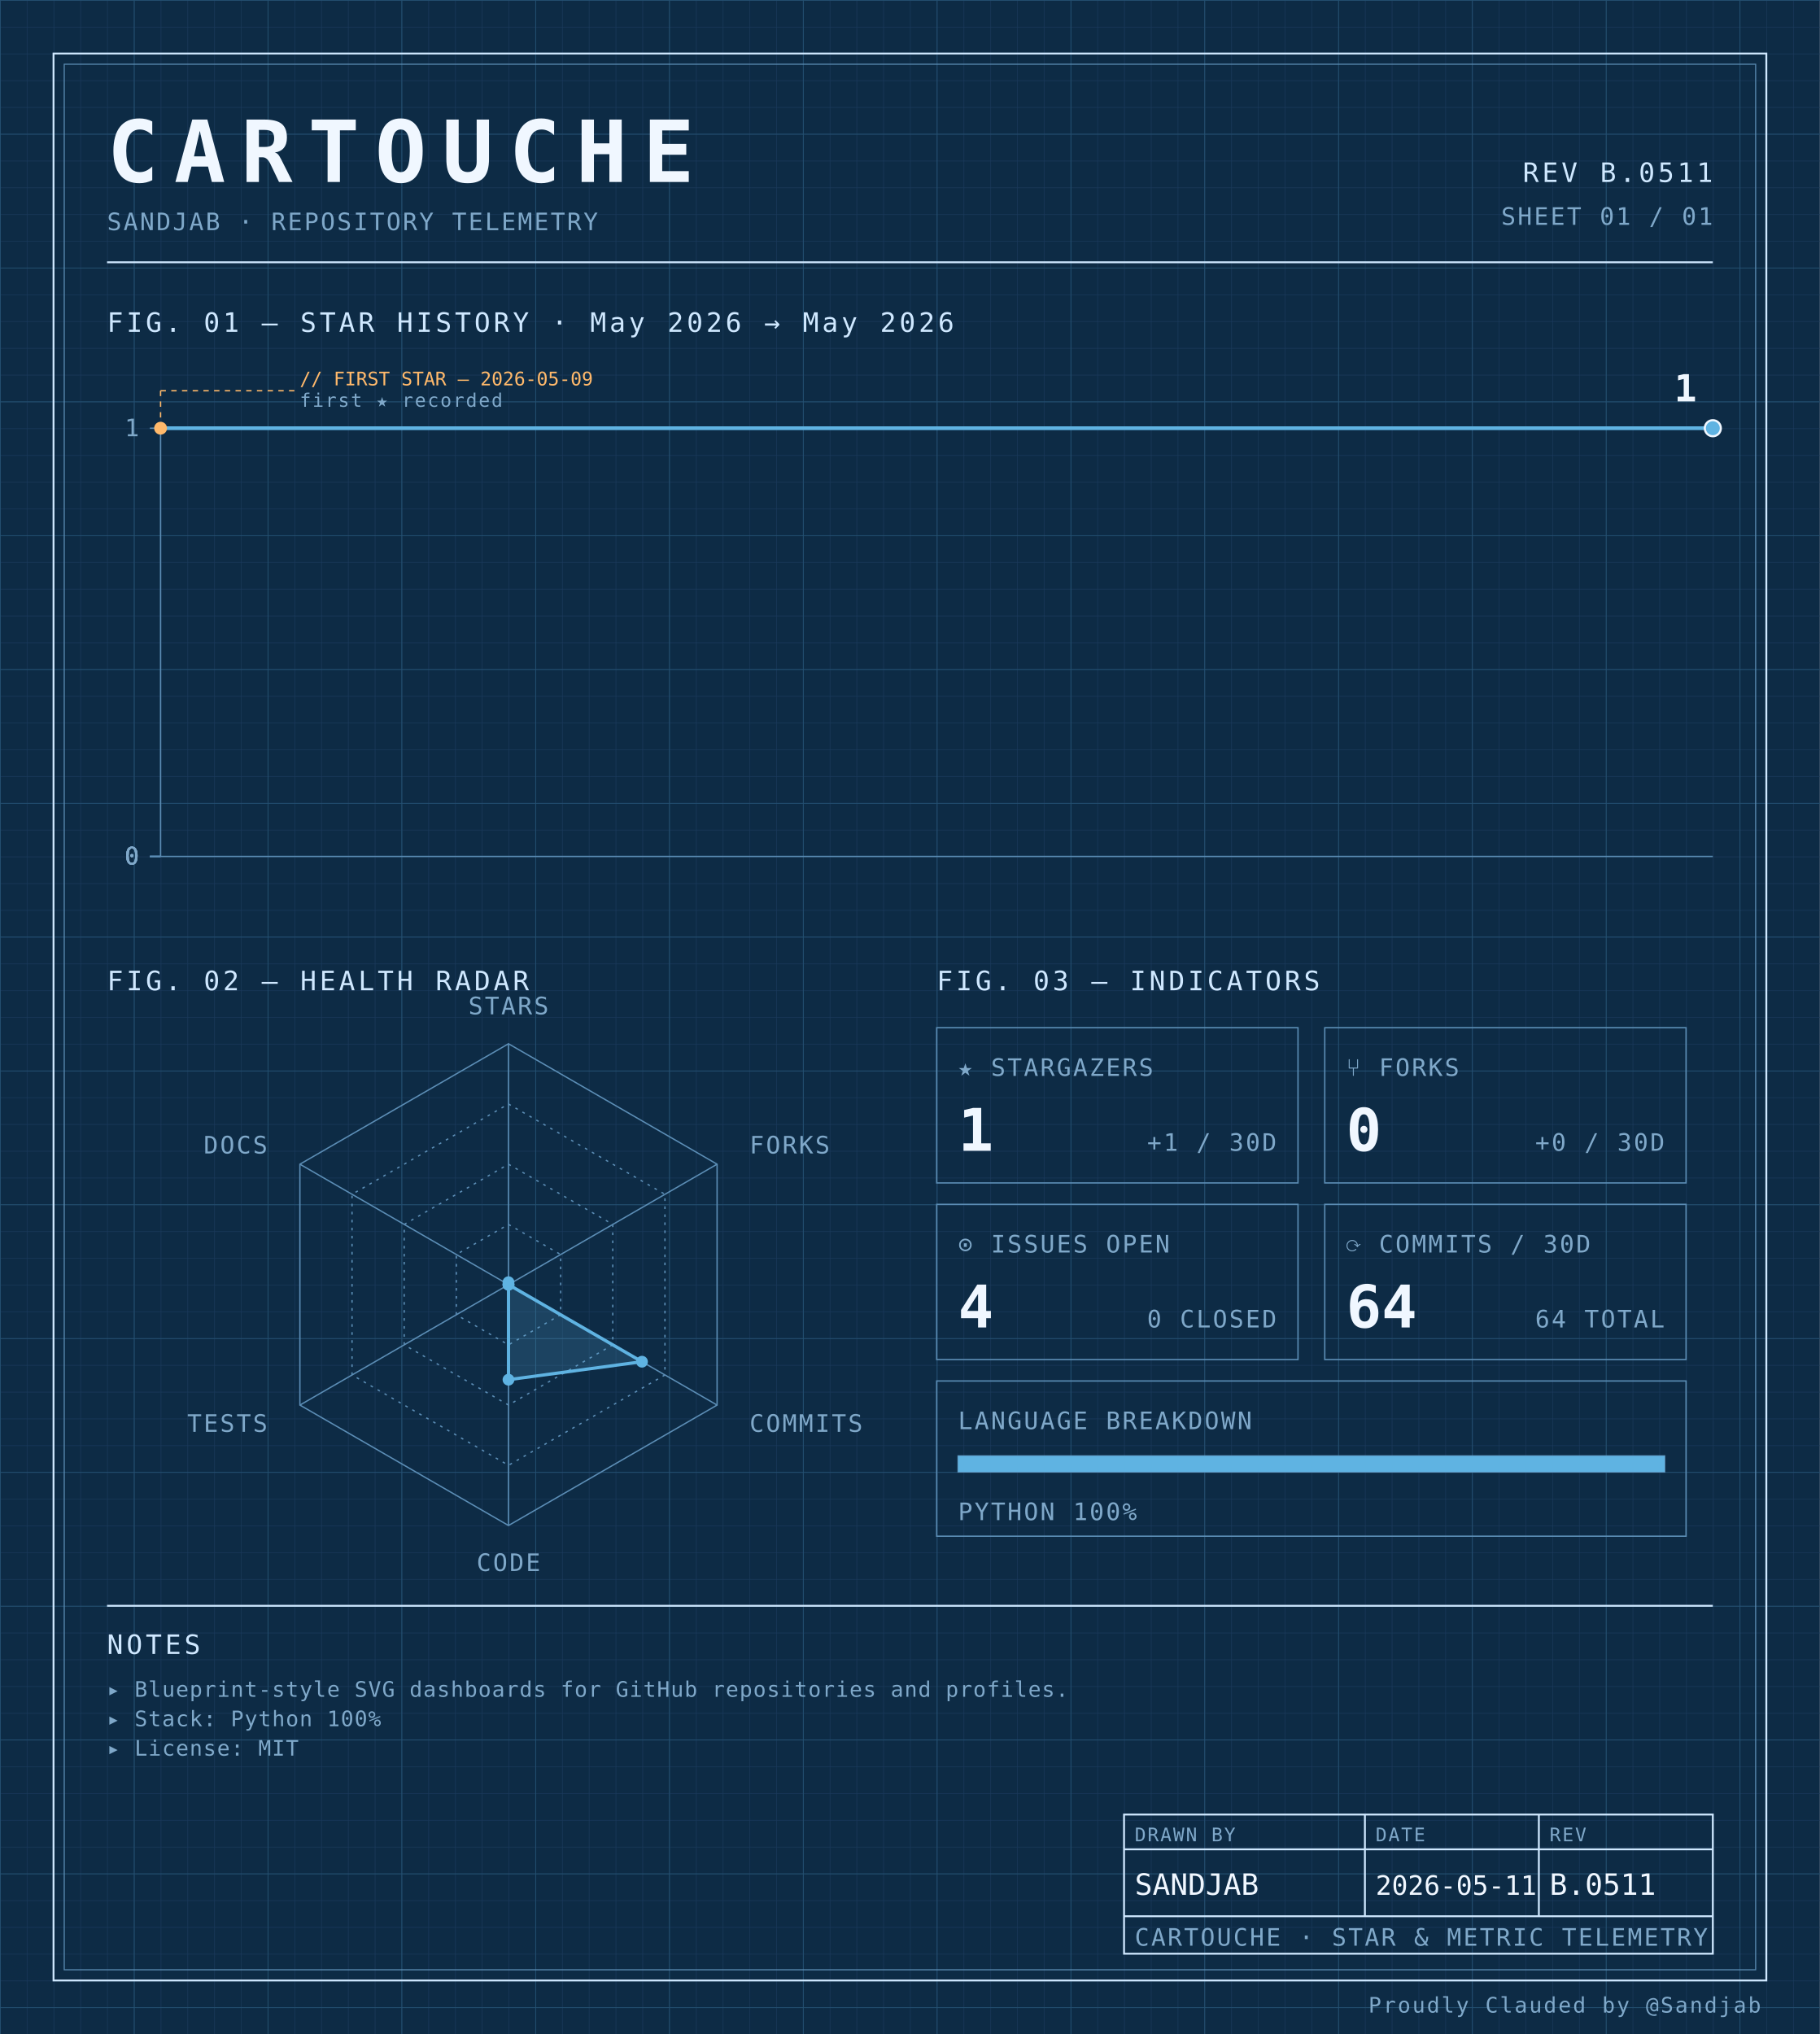
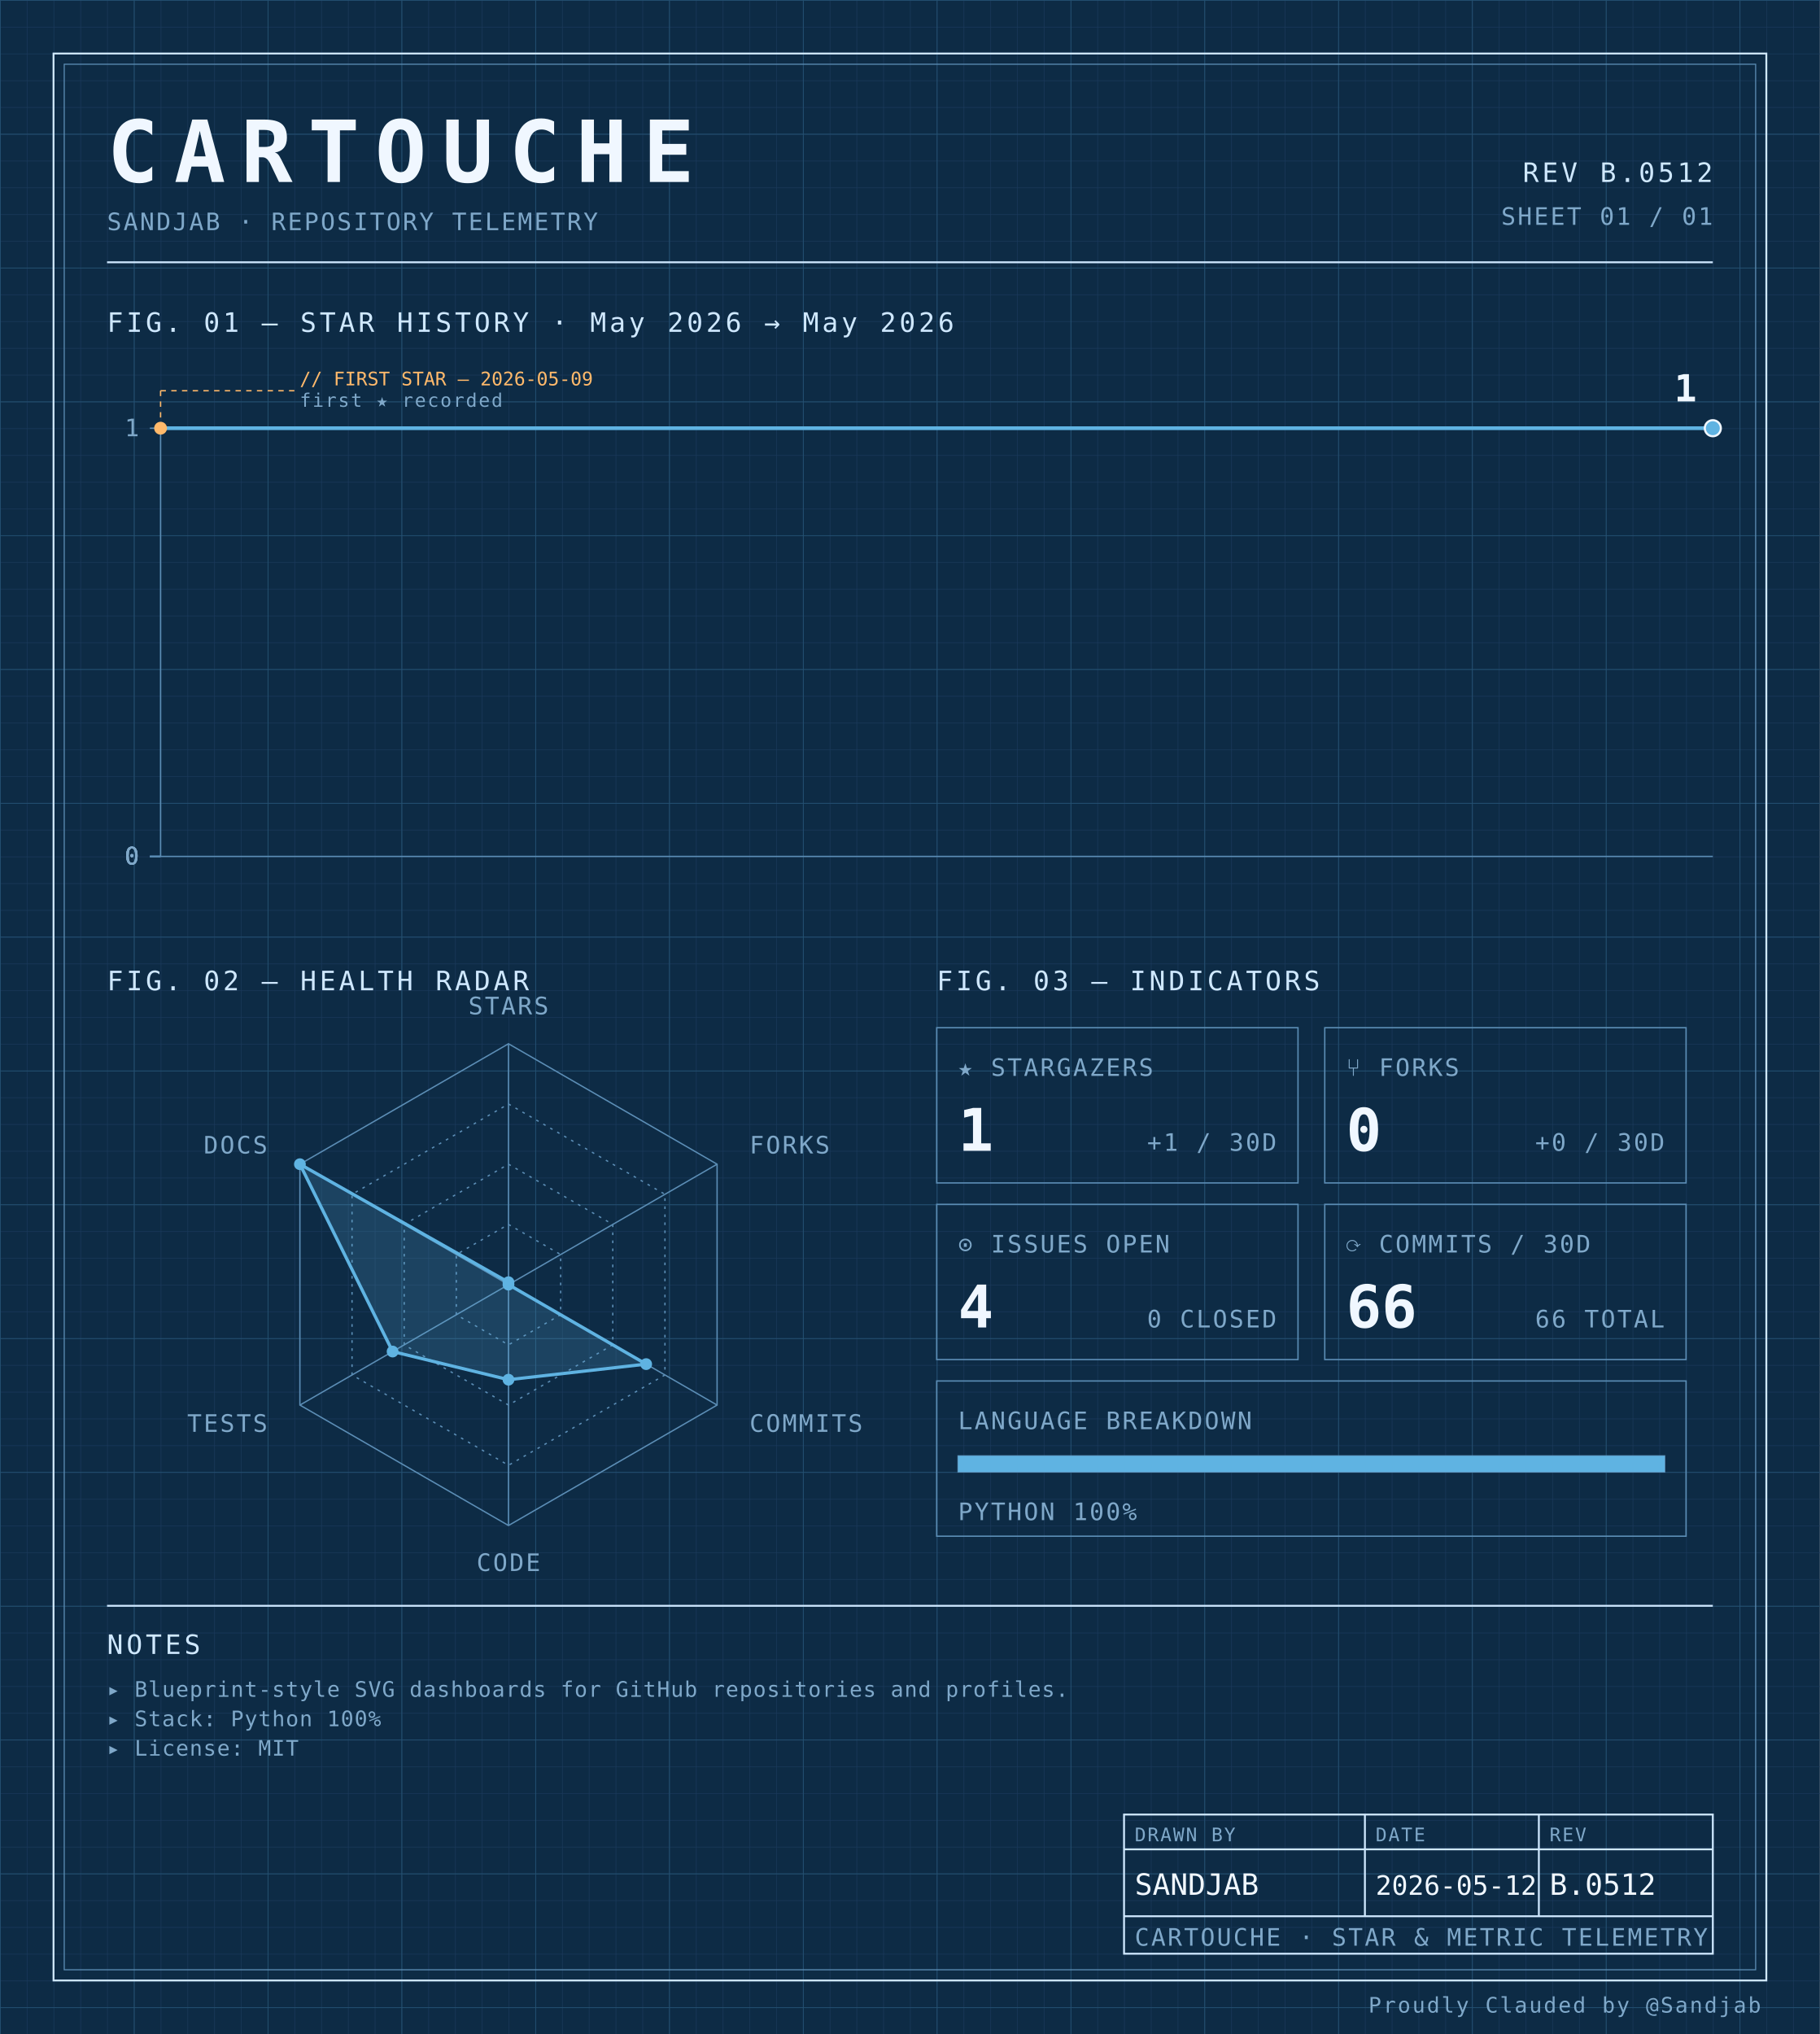
<svg xmlns="http://www.w3.org/2000/svg" width="100%" viewBox="0 0 680 760" role="img">
  <defs>
    <pattern id="grid-fine" width="10" height="10" patternUnits="userSpaceOnUse">
      <path d="M10 0H0V10" fill="none" stroke="#1a3a5c" stroke-width="0.4" />
    </pattern>
    <pattern id="grid-major" width="50" height="50" patternUnits="userSpaceOnUse">
      <path d="M50 0H0V50" fill="none" stroke="#245273" stroke-width="0.5" />
    </pattern>
  </defs>
  <rect x="0" y="0" width="680" height="760" fill="#0d2b45" />
  <rect x="0" y="0" width="680" height="760" fill="url(#grid-fine)" />
  <rect x="0" y="0" width="680" height="760" fill="url(#grid-major)" />
  <rect x="20" y="20" width="640" height="720" fill="none" stroke="#cfe8ff" stroke-width="0.7" />
  <rect x="24" y="24" width="632" height="712" fill="none" stroke="#5b8db5" stroke-width="0.4" />
  <text x="40" y="68" font-family="ui-monospace, 'SF Mono', 'JetBrains Mono', 'Cascadia Code', Consolas, monospace" font-size="32" font-weight="700" fill="#f0f7ff" text-anchor="start" letter-spacing="0.18em">CARTOUCHE</text>
  <text x="40" y="86" font-family="ui-monospace, 'SF Mono', 'JetBrains Mono', 'Cascadia Code', Consolas, monospace" font-size="9" font-weight="400" fill="#7fa8c9" text-anchor="start" letter-spacing="0.08em">SANDJAB · REPOSITORY TELEMETRY</text>
-   <text x="640" y="68" font-family="ui-monospace, 'SF Mono', 'JetBrains Mono', 'Cascadia Code', Consolas, monospace" font-size="10" font-weight="400" fill="#cfe8ff" text-anchor="end" letter-spacing="0.12em">REV B.0511</text>
+   <text x="640" y="68" font-family="ui-monospace, 'SF Mono', 'JetBrains Mono', 'Cascadia Code', Consolas, monospace" font-size="10" font-weight="400" fill="#cfe8ff" text-anchor="end" letter-spacing="0.12em">REV B.0512</text>
  <text x="640" y="84" font-family="ui-monospace, 'SF Mono', 'JetBrains Mono', 'Cascadia Code', Consolas, monospace" font-size="9" font-weight="400" fill="#7fa8c9" text-anchor="end" letter-spacing="0.08em">SHEET 01 / 01</text>
  <line x1="40" y1="98" x2="640" y2="98" stroke="#cfe8ff" stroke-width="0.7" />
  <text x="40" y="124" font-family="ui-monospace, 'SF Mono', 'JetBrains Mono', 'Cascadia Code', Consolas, monospace" font-size="10" font-weight="400" fill="#cfe8ff" text-anchor="start" letter-spacing="0.12em">FIG. 01 — STAR HISTORY · May 2026 → May 2026</text>
  <line x1="60" y1="160" x2="60" y2="320" stroke="#5b8db5" stroke-width="0.5" />
  <line x1="60" y1="320" x2="640" y2="320" stroke="#5b8db5" stroke-width="0.5" />
  <line x1="56" y1="320.0" x2="60" y2="320.0" stroke="#5b8db5" stroke-width="0.5" />
  <text x="52" y="323.0" font-family="ui-monospace, 'SF Mono', 'JetBrains Mono', 'Cascadia Code', Consolas, monospace" font-size="9" font-weight="400" fill="#7fa8c9" text-anchor="end" letter-spacing="0.08em">0</text>
  <line x1="56" y1="320.0" x2="60" y2="320.0" stroke="#5b8db5" stroke-width="0.5" />
  <text x="52" y="323.0" font-family="ui-monospace, 'SF Mono', 'JetBrains Mono', 'Cascadia Code', Consolas, monospace" font-size="9" font-weight="400" fill="#7fa8c9" text-anchor="end" letter-spacing="0.08em">0</text>
  <line x1="56" y1="320.0" x2="60" y2="320.0" stroke="#5b8db5" stroke-width="0.5" />
  <text x="52" y="323.0" font-family="ui-monospace, 'SF Mono', 'JetBrains Mono', 'Cascadia Code', Consolas, monospace" font-size="9" font-weight="400" fill="#7fa8c9" text-anchor="end" letter-spacing="0.08em">0</text>
  <line x1="56" y1="320.0" x2="60" y2="320.0" stroke="#5b8db5" stroke-width="0.5" />
  <text x="52" y="323.0" font-family="ui-monospace, 'SF Mono', 'JetBrains Mono', 'Cascadia Code', Consolas, monospace" font-size="9" font-weight="400" fill="#7fa8c9" text-anchor="end" letter-spacing="0.08em">0</text>
  <line x1="56" y1="160.0" x2="60" y2="160.0" stroke="#5b8db5" stroke-width="0.5" />
  <text x="52" y="163.0" font-family="ui-monospace, 'SF Mono', 'JetBrains Mono', 'Cascadia Code', Consolas, monospace" font-size="9" font-weight="400" fill="#7fa8c9" text-anchor="end" letter-spacing="0.08em">1</text>
-   <path d="M 60.00,160.00 L 350.00,160.00 640.00,160.00 640.00,160.00" fill="none" stroke="#5fb3e2" stroke-width="1.4" stroke-linejoin="round" stroke-linecap="round" />
+   <path d="M 60.00,160.00 L 253.33,160.00 446.67,160.00 640.00,160.00 640.00,160.00" fill="none" stroke="#5fb3e2" stroke-width="1.4" stroke-linejoin="round" stroke-linecap="round" />
  <circle cx="60.0" cy="160.0" r="2.4" fill="#ffb96b" />
  <line x1="60.0" y1="160.0" x2="60.0" y2="146" stroke="#ffb96b" stroke-width="0.5" stroke-dasharray="2,2" fill="none" />
  <line x1="60.0" y1="146" x2="110.0" y2="146" stroke="#ffb96b" stroke-width="0.5" stroke-dasharray="2,2" fill="none" />
  <text x="112.0" y="144" font-family="ui-monospace, 'SF Mono', 'JetBrains Mono', 'Cascadia Code', Consolas, monospace" font-size="7" font-weight="400" fill="#ffb96b" text-anchor="start" letter-spacing="normal">// FIRST STAR — 2026-05-09</text>
  <text x="112.0" y="152" font-family="ui-monospace, 'SF Mono', 'JetBrains Mono', 'Cascadia Code', Consolas, monospace" font-size="7" font-weight="400" fill="#7fa8c9" text-anchor="start" letter-spacing="0.08em">first ★ recorded</text>
  <circle cx="640.0" cy="160.0" r="3" fill="#5fb3e2" stroke="#f0f7ff" stroke-width="0.8" />
  <text x="634.0" y="150.0" font-family="ui-monospace, 'SF Mono', 'JetBrains Mono', 'Cascadia Code', Consolas, monospace" font-size="14" font-weight="700" fill="#f0f7ff" text-anchor="end" letter-spacing="normal">1</text>
  <text x="40" y="370" font-family="ui-monospace, 'SF Mono', 'JetBrains Mono', 'Cascadia Code', Consolas, monospace" font-size="10" font-weight="400" fill="#cfe8ff" text-anchor="start" letter-spacing="0.12em">FIG. 02 — HEALTH RADAR</text>
  <g transform="translate(190 480)">
    <polygon points="0.00,-90.00 77.94,-45.00 77.94,45.00 0.00,90.00 -77.94,45.00 -77.94,-45.00" fill="none" stroke="#5b8db5" stroke-width="0.5" />
    <polygon points="0.00,-67.50 58.46,-33.75 58.46,33.75 0.00,67.50 -58.46,33.75 -58.46,-33.75" fill="none" stroke="#5b8db5" stroke-width="0.5" stroke-dasharray="1,2" />
    <polygon points="0.00,-45.00 38.97,-22.50 38.97,22.50 0.00,45.00 -38.97,22.50 -38.97,-22.50" fill="none" stroke="#5b8db5" stroke-width="0.5" stroke-dasharray="1,2" />
    <polygon points="0.00,-22.50 19.49,-11.25 19.49,11.25 0.00,22.50 -19.49,11.25 -19.49,-11.25" fill="none" stroke="#5b8db5" stroke-width="0.5" stroke-dasharray="1,2" />
    <line x1="0" y1="0" x2="0.00" y2="-90.00" stroke="#5b8db5" stroke-width="0.5" />
    <line x1="0" y1="0" x2="77.94" y2="-45.00" stroke="#5b8db5" stroke-width="0.5" />
    <line x1="0" y1="0" x2="77.94" y2="45.00" stroke="#5b8db5" stroke-width="0.5" />
    <line x1="0" y1="0" x2="0.00" y2="90.00" stroke="#5b8db5" stroke-width="0.5" />
    <line x1="0" y1="0" x2="-77.94" y2="45.00" stroke="#5b8db5" stroke-width="0.5" />
    <line x1="0" y1="0" x2="-77.94" y2="-45.00" stroke="#5b8db5" stroke-width="0.5" />
-     <polygon points="0.00,-0.90 0.00,0.00 49.88,28.80 0.00,35.52 0.00,0.00 0.00,0.00" fill="#5fb3e2" fill-opacity="0.18" stroke="#5fb3e2" stroke-width="1.2" />
+     <polygon points="0.00,-0.90 0.00,0.00 51.44,29.70 0.00,35.52 -43.30,25.00 -77.94,-45.00" fill="#5fb3e2" fill-opacity="0.18" stroke="#5fb3e2" stroke-width="1.2" />
    <circle cx="0.00" cy="-0.90" r="2.2" fill="#5fb3e2" />
    <circle cx="0.00" cy="0.00" r="2.2" fill="#5fb3e2" />
-     <circle cx="49.88" cy="28.80" r="2.2" fill="#5fb3e2" />
+     <circle cx="51.44" cy="29.70" r="2.2" fill="#5fb3e2" />
    <circle cx="0.00" cy="35.52" r="2.2" fill="#5fb3e2" />
-     <circle cx="0.00" cy="0.00" r="2.2" fill="#5fb3e2" />
-     <circle cx="0.00" cy="0.00" r="2.2" fill="#5fb3e2" />
+     <circle cx="-43.30" cy="25.00" r="2.2" fill="#5fb3e2" />
+     <circle cx="-77.94" cy="-45.00" r="2.2" fill="#5fb3e2" />
    <text x="6.3681633555662356e-15" y="-101" font-family="ui-monospace, 'SF Mono', 'JetBrains Mono', 'Cascadia Code', Consolas, monospace" font-size="9" font-weight="400" fill="#7fa8c9" text-anchor="middle" letter-spacing="0.08em">STARS</text>
    <text x="90.067" y="-49" font-family="ui-monospace, 'SF Mono', 'JetBrains Mono', 'Cascadia Code', Consolas, monospace" font-size="9" font-weight="400" fill="#7fa8c9" text-anchor="start" letter-spacing="0.08em">FORKS</text>
    <text x="90.067" y="55" font-family="ui-monospace, 'SF Mono', 'JetBrains Mono', 'Cascadia Code', Consolas, monospace" font-size="9" font-weight="400" fill="#7fa8c9" text-anchor="start" letter-spacing="0.08em">COMMITS</text>
    <text x="6.3681633555662356e-15" y="107" font-family="ui-monospace, 'SF Mono', 'JetBrains Mono', 'Cascadia Code', Consolas, monospace" font-size="9" font-weight="400" fill="#7fa8c9" text-anchor="middle" letter-spacing="0.08em">CODE</text>
    <text x="-90.067" y="55" font-family="ui-monospace, 'SF Mono', 'JetBrains Mono', 'Cascadia Code', Consolas, monospace" font-size="9" font-weight="400" fill="#7fa8c9" text-anchor="end" letter-spacing="0.08em">TESTS</text>
    <text x="-90.067" y="-49" font-family="ui-monospace, 'SF Mono', 'JetBrains Mono', 'Cascadia Code', Consolas, monospace" font-size="9" font-weight="400" fill="#7fa8c9" text-anchor="end" letter-spacing="0.08em">DOCS</text>
  </g>
  <text x="350" y="370" font-family="ui-monospace, 'SF Mono', 'JetBrains Mono', 'Cascadia Code', Consolas, monospace" font-size="10" font-weight="400" fill="#cfe8ff" text-anchor="start" letter-spacing="0.12em">FIG. 03 — INDICATORS</text>
  <rect x="350" y="384" width="135" height="58" fill="none" stroke="#5b8db5" stroke-width="0.5" />
  <text x="358" y="402" font-family="ui-monospace, 'SF Mono', 'JetBrains Mono', 'Cascadia Code', Consolas, monospace" font-size="9" font-weight="400" fill="#7fa8c9" text-anchor="start" letter-spacing="0.08em">★ STARGAZERS</text>
  <text x="358" y="430" font-family="ui-monospace, 'SF Mono', 'JetBrains Mono', 'Cascadia Code', Consolas, monospace" font-size="22" font-weight="700" fill="#f0f7ff" text-anchor="start" letter-spacing="normal">1</text>
  <text x="477" y="430" font-family="ui-monospace, 'SF Mono', 'JetBrains Mono', 'Cascadia Code', Consolas, monospace" font-size="9" font-weight="400" fill="#7fa8c9" text-anchor="end" letter-spacing="0.08em">+1 / 30D</text>
  <rect x="495" y="384" width="135" height="58" fill="none" stroke="#5b8db5" stroke-width="0.5" />
  <text x="503" y="402" font-family="ui-monospace, 'SF Mono', 'JetBrains Mono', 'Cascadia Code', Consolas, monospace" font-size="9" font-weight="400" fill="#7fa8c9" text-anchor="start" letter-spacing="0.08em">⑂ FORKS</text>
  <text x="503" y="430" font-family="ui-monospace, 'SF Mono', 'JetBrains Mono', 'Cascadia Code', Consolas, monospace" font-size="22" font-weight="700" fill="#f0f7ff" text-anchor="start" letter-spacing="normal">0</text>
  <text x="622" y="430" font-family="ui-monospace, 'SF Mono', 'JetBrains Mono', 'Cascadia Code', Consolas, monospace" font-size="9" font-weight="400" fill="#7fa8c9" text-anchor="end" letter-spacing="0.08em">+0 / 30D</text>
  <rect x="350" y="450" width="135" height="58" fill="none" stroke="#5b8db5" stroke-width="0.5" />
  <text x="358" y="468" font-family="ui-monospace, 'SF Mono', 'JetBrains Mono', 'Cascadia Code', Consolas, monospace" font-size="9" font-weight="400" fill="#7fa8c9" text-anchor="start" letter-spacing="0.08em">⊙ ISSUES OPEN</text>
  <text x="358" y="496" font-family="ui-monospace, 'SF Mono', 'JetBrains Mono', 'Cascadia Code', Consolas, monospace" font-size="22" font-weight="700" fill="#f0f7ff" text-anchor="start" letter-spacing="normal">4</text>
  <text x="477" y="496" font-family="ui-monospace, 'SF Mono', 'JetBrains Mono', 'Cascadia Code', Consolas, monospace" font-size="9" font-weight="400" fill="#7fa8c9" text-anchor="end" letter-spacing="0.08em">0 CLOSED</text>
  <rect x="495" y="450" width="135" height="58" fill="none" stroke="#5b8db5" stroke-width="0.5" />
  <text x="503" y="468" font-family="ui-monospace, 'SF Mono', 'JetBrains Mono', 'Cascadia Code', Consolas, monospace" font-size="9" font-weight="400" fill="#7fa8c9" text-anchor="start" letter-spacing="0.08em">⟳ COMMITS / 30D</text>
-   <text x="503" y="496" font-family="ui-monospace, 'SF Mono', 'JetBrains Mono', 'Cascadia Code', Consolas, monospace" font-size="22" font-weight="700" fill="#f0f7ff" text-anchor="start" letter-spacing="normal">64</text>
-   <text x="622" y="496" font-family="ui-monospace, 'SF Mono', 'JetBrains Mono', 'Cascadia Code', Consolas, monospace" font-size="9" font-weight="400" fill="#7fa8c9" text-anchor="end" letter-spacing="0.08em">64 TOTAL</text>
+   <text x="503" y="496" font-family="ui-monospace, 'SF Mono', 'JetBrains Mono', 'Cascadia Code', Consolas, monospace" font-size="22" font-weight="700" fill="#f0f7ff" text-anchor="start" letter-spacing="normal">66</text>
+   <text x="622" y="496" font-family="ui-monospace, 'SF Mono', 'JetBrains Mono', 'Cascadia Code', Consolas, monospace" font-size="9" font-weight="400" fill="#7fa8c9" text-anchor="end" letter-spacing="0.08em">66 TOTAL</text>
  <rect x="350" y="516" width="280" height="58" fill="none" stroke="#5b8db5" stroke-width="0.5" />
  <text x="358" y="534" font-family="ui-monospace, 'SF Mono', 'JetBrains Mono', 'Cascadia Code', Consolas, monospace" font-size="9" font-weight="400" fill="#7fa8c9" text-anchor="start" letter-spacing="0.08em">LANGUAGE BREAKDOWN</text>
  <rect x="358" y="544" width="264" height="6" fill="none" stroke="#5b8db5" stroke-width="0.5" />
  <rect x="358" y="544" width="264.00" height="6" fill="#5fb3e2" />
  <text x="358" y="568" font-family="ui-monospace, 'SF Mono', 'JetBrains Mono', 'Cascadia Code', Consolas, monospace" font-size="9" font-weight="400" fill="#7fa8c9" text-anchor="start" letter-spacing="0.08em">PYTHON 100%</text>
  <line x1="40" y1="600" x2="640" y2="600" stroke="#cfe8ff" stroke-width="0.7" />
  <text x="40" y="618" font-family="ui-monospace, 'SF Mono', 'JetBrains Mono', 'Cascadia Code', Consolas, monospace" font-size="10" font-weight="400" fill="#cfe8ff" text-anchor="start" letter-spacing="0.12em">NOTES</text>
  <text x="40" y="634" font-family="ui-monospace, 'SF Mono', 'JetBrains Mono', 'Cascadia Code', Consolas, monospace" font-size="8" font-weight="400" fill="#7fa8c9" text-anchor="start" letter-spacing="0.04em">▸ Blueprint-style SVG dashboards for GitHub repositories and profiles.</text>
  <text x="40" y="645" font-family="ui-monospace, 'SF Mono', 'JetBrains Mono', 'Cascadia Code', Consolas, monospace" font-size="8" font-weight="400" fill="#7fa8c9" text-anchor="start" letter-spacing="0.04em">▸ Stack: Python 100%</text>
  <text x="40" y="656" font-family="ui-monospace, 'SF Mono', 'JetBrains Mono', 'Cascadia Code', Consolas, monospace" font-size="8" font-weight="400" fill="#7fa8c9" text-anchor="start" letter-spacing="0.04em">▸ License: MIT</text>
  <rect x="420" y="678" width="220" height="52" fill="none" stroke="#cfe8ff" stroke-width="0.7" />
  <line x1="420" y1="691" x2="640" y2="691" stroke="#cfe8ff" stroke-width="0.7" />
  <line x1="420" y1="716" x2="640" y2="716" stroke="#cfe8ff" stroke-width="0.7" />
  <line x1="510" y1="678" x2="510" y2="716" stroke="#cfe8ff" stroke-width="0.7" />
  <line x1="575" y1="678" x2="575" y2="716" stroke="#cfe8ff" stroke-width="0.7" />
  <text x="424" y="688" font-family="ui-monospace, 'SF Mono', 'JetBrains Mono', 'Cascadia Code', Consolas, monospace" font-size="7" font-weight="400" fill="#7fa8c9" text-anchor="start" letter-spacing="0.08em">DRAWN BY</text>
  <text x="514" y="688" font-family="ui-monospace, 'SF Mono', 'JetBrains Mono', 'Cascadia Code', Consolas, monospace" font-size="7" font-weight="400" fill="#7fa8c9" text-anchor="start" letter-spacing="0.08em">DATE</text>
  <text x="579" y="688" font-family="ui-monospace, 'SF Mono', 'JetBrains Mono', 'Cascadia Code', Consolas, monospace" font-size="7" font-weight="400" fill="#7fa8c9" text-anchor="start" letter-spacing="0.08em">REV</text>
  <text x="424" y="708" font-family="ui-monospace, 'SF Mono', 'JetBrains Mono', 'Cascadia Code', Consolas, monospace" font-size="11" font-weight="400" fill="#f0f7ff" text-anchor="start" letter-spacing="normal">SANDJAB</text>
-   <text x="514" y="708" font-family="ui-monospace, 'SF Mono', 'JetBrains Mono', 'Cascadia Code', Consolas, monospace" font-size="10" font-weight="400" fill="#f0f7ff" text-anchor="start" letter-spacing="normal">2026-05-11</text>
-   <text x="579" y="708" font-family="ui-monospace, 'SF Mono', 'JetBrains Mono', 'Cascadia Code', Consolas, monospace" font-size="11" font-weight="400" fill="#f0f7ff" text-anchor="start" letter-spacing="normal">B.0511</text>
+   <text x="514" y="708" font-family="ui-monospace, 'SF Mono', 'JetBrains Mono', 'Cascadia Code', Consolas, monospace" font-size="10" font-weight="400" fill="#f0f7ff" text-anchor="start" letter-spacing="normal">2026-05-12</text>
+   <text x="579" y="708" font-family="ui-monospace, 'SF Mono', 'JetBrains Mono', 'Cascadia Code', Consolas, monospace" font-size="11" font-weight="400" fill="#f0f7ff" text-anchor="start" letter-spacing="normal">B.0512</text>
  <text x="424" y="727" font-family="ui-monospace, 'SF Mono', 'JetBrains Mono', 'Cascadia Code', Consolas, monospace" font-size="9" font-weight="400" fill="#7fa8c9" text-anchor="start" letter-spacing="0.08em">CARTOUCHE · STAR &amp; METRIC TELEMETRY</text>
  <text x="658" y="752" font-family="ui-monospace, 'SF Mono', 'JetBrains Mono', 'Cascadia Code', Consolas, monospace" font-size="8" font-weight="400" fill="#7fa8c9" text-anchor="end" letter-spacing="0.08em">Proudly Clauded by @Sandjab</text>
</svg>
